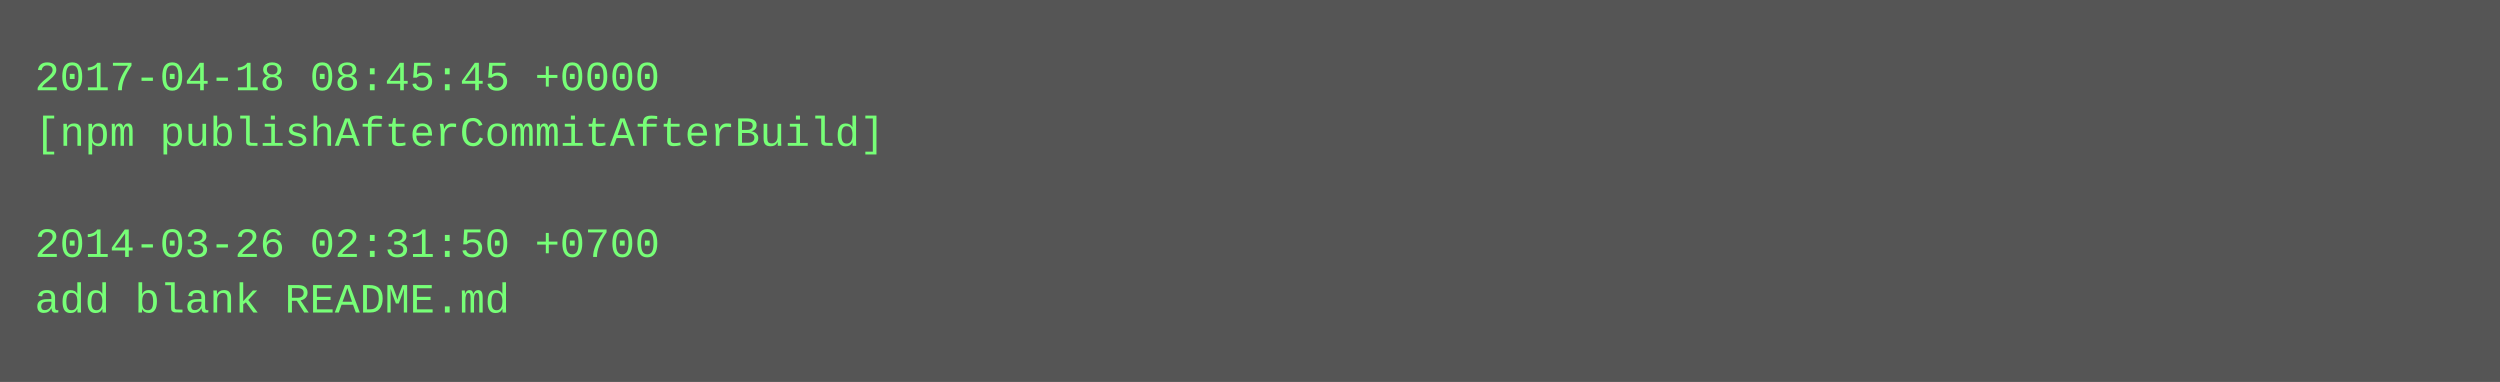
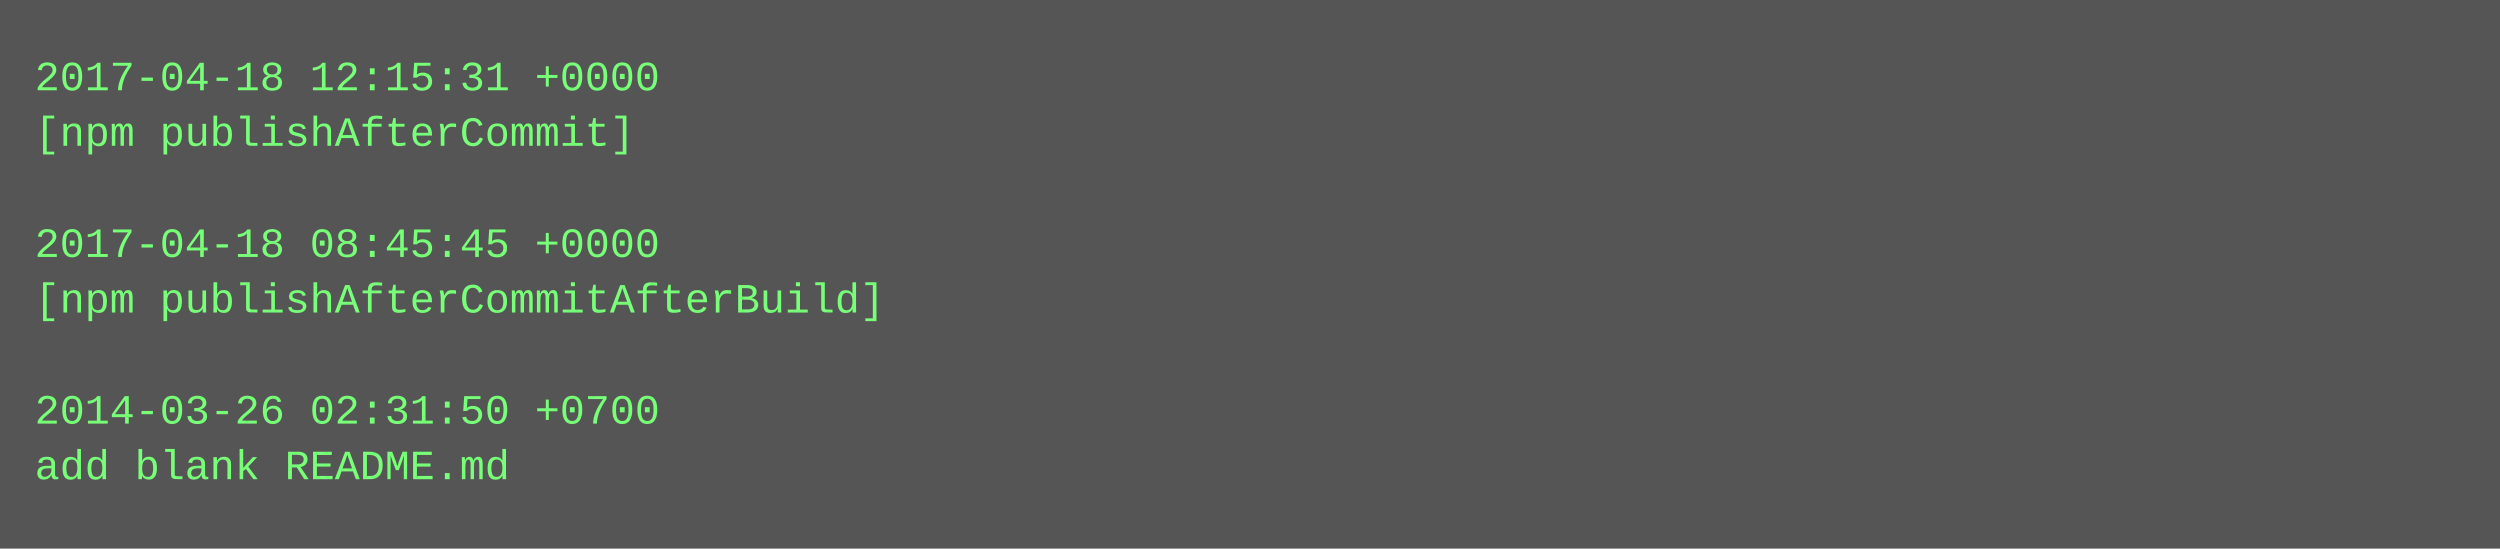
- <svg xmlns="http://www.w3.org/2000/svg" height="110" width="720">
-   <rect height="110" fill="#555" width="720" />
+ <svg xmlns="http://www.w3.org/2000/svg" height="158" width="720">
+   <rect height="158" fill="#555" width="720" />
  <text fill="#7f7" font-family="Courier New" font-size="12" xml:space="preserve">
-     <tspan x="10" y="26">2017-04-18 08:45:45 +0000</tspan>
-     <tspan x="10" y="42">[npm publishAfterCommitAfterBuild]</tspan>
+     <tspan x="10" y="26">2017-04-18 12:15:31 +0000</tspan>
+     <tspan x="10" y="42">[npm publishAfterCommit]</tspan>
    <tspan x="10" y="58" />
-     <tspan x="10" y="74">2014-03-26 02:31:50 +0700</tspan>
-     <tspan x="10" y="90">add blank README.md</tspan>
+     <tspan x="10" y="74">2017-04-18 08:45:45 +0000</tspan>
+     <tspan x="10" y="90">[npm publishAfterCommitAfterBuild]</tspan>
+     <tspan x="10" y="106" />
+     <tspan x="10" y="122">2014-03-26 02:31:50 +0700</tspan>
+     <tspan x="10" y="138">add blank README.md</tspan>
  </text>
</svg>
